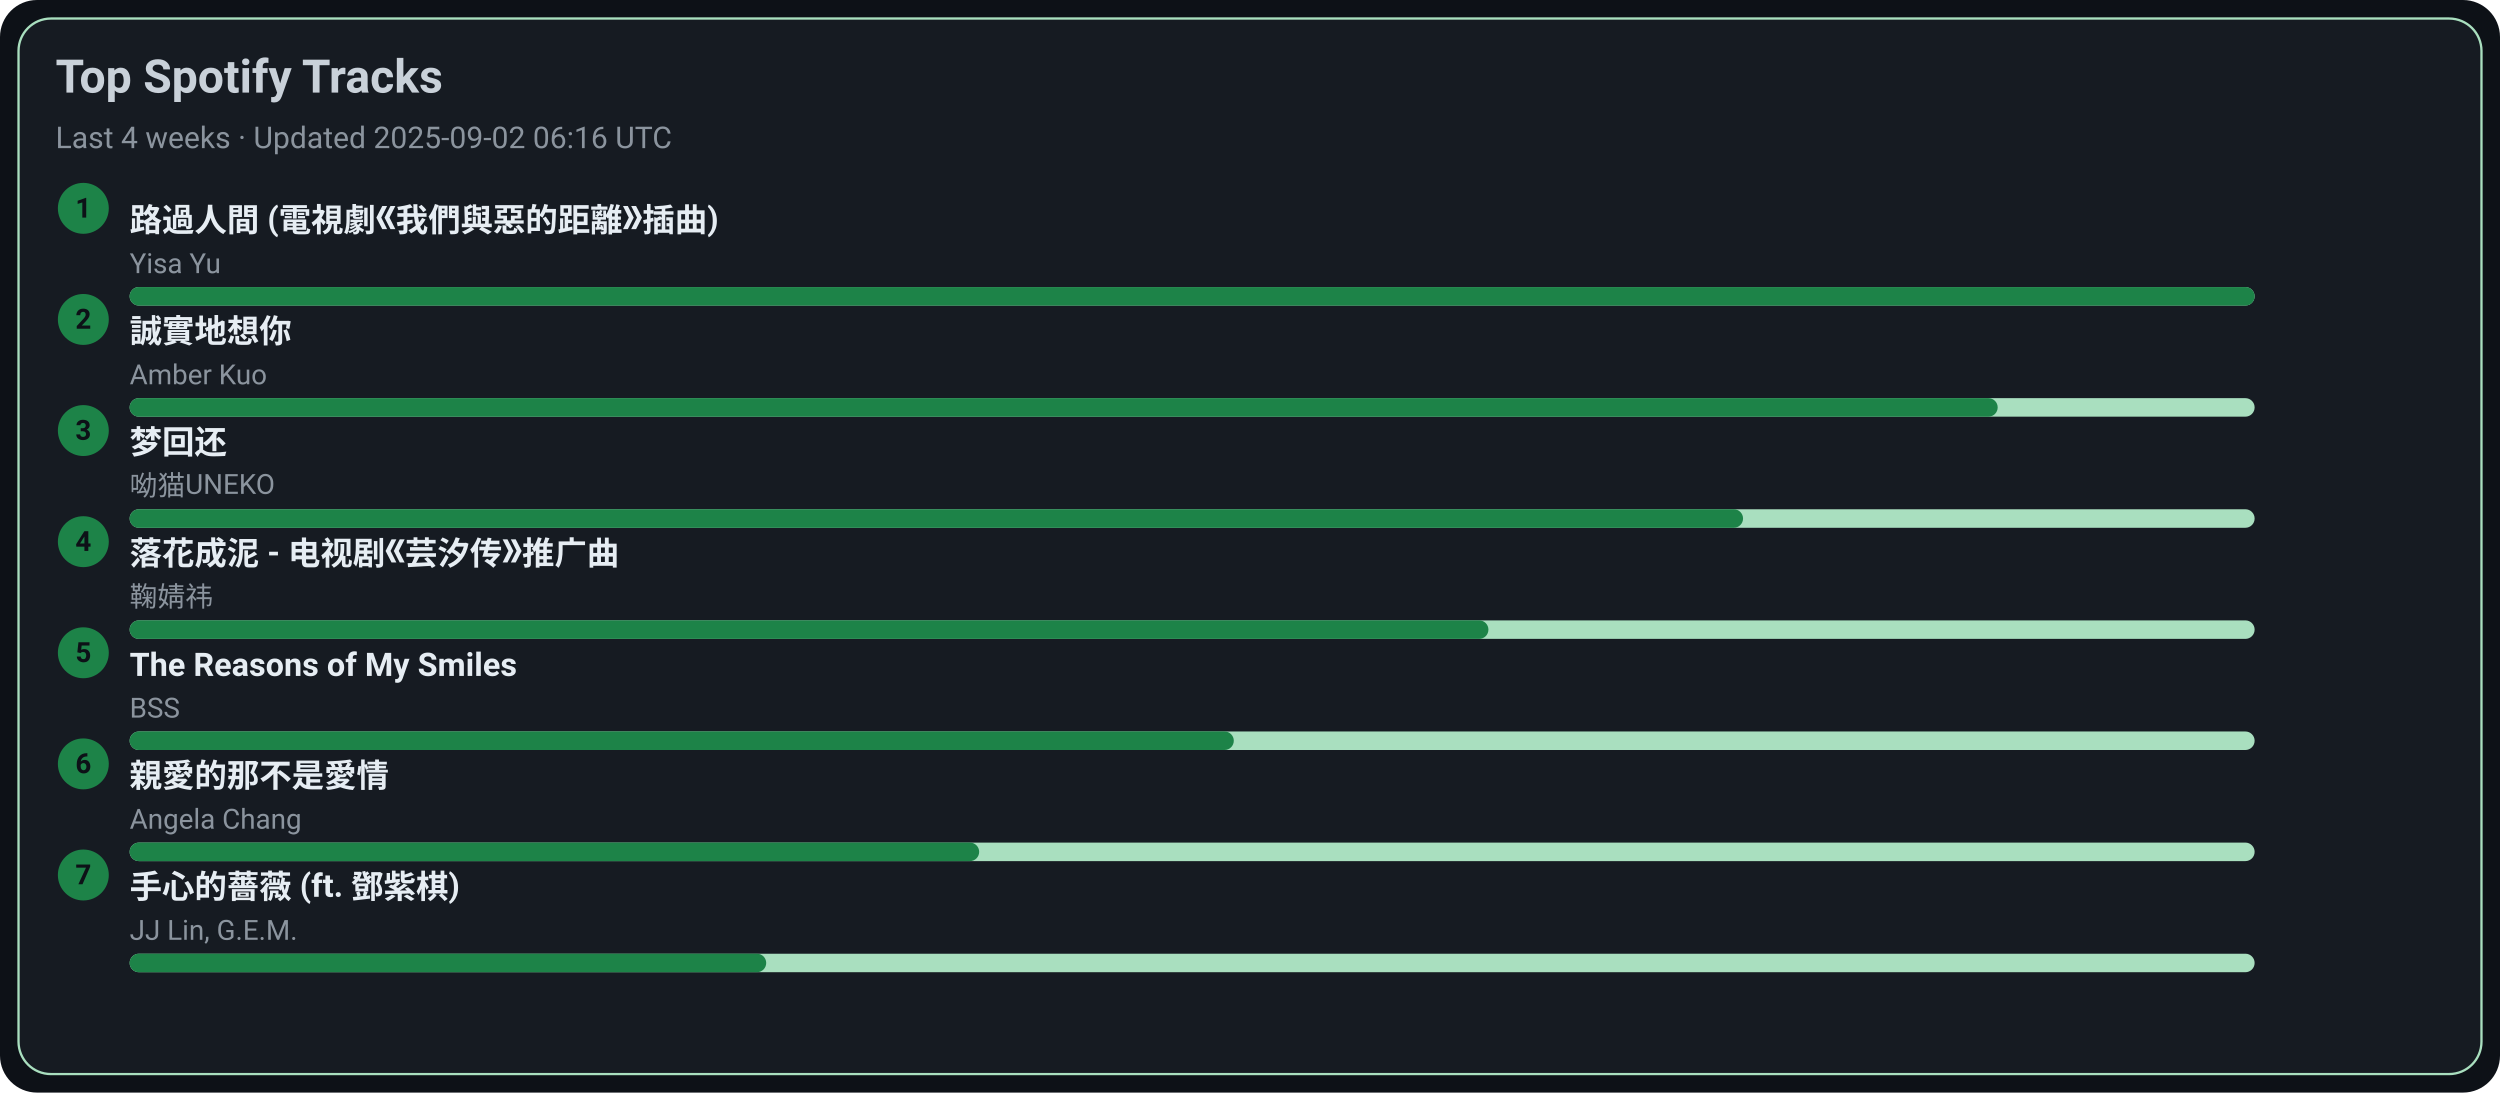
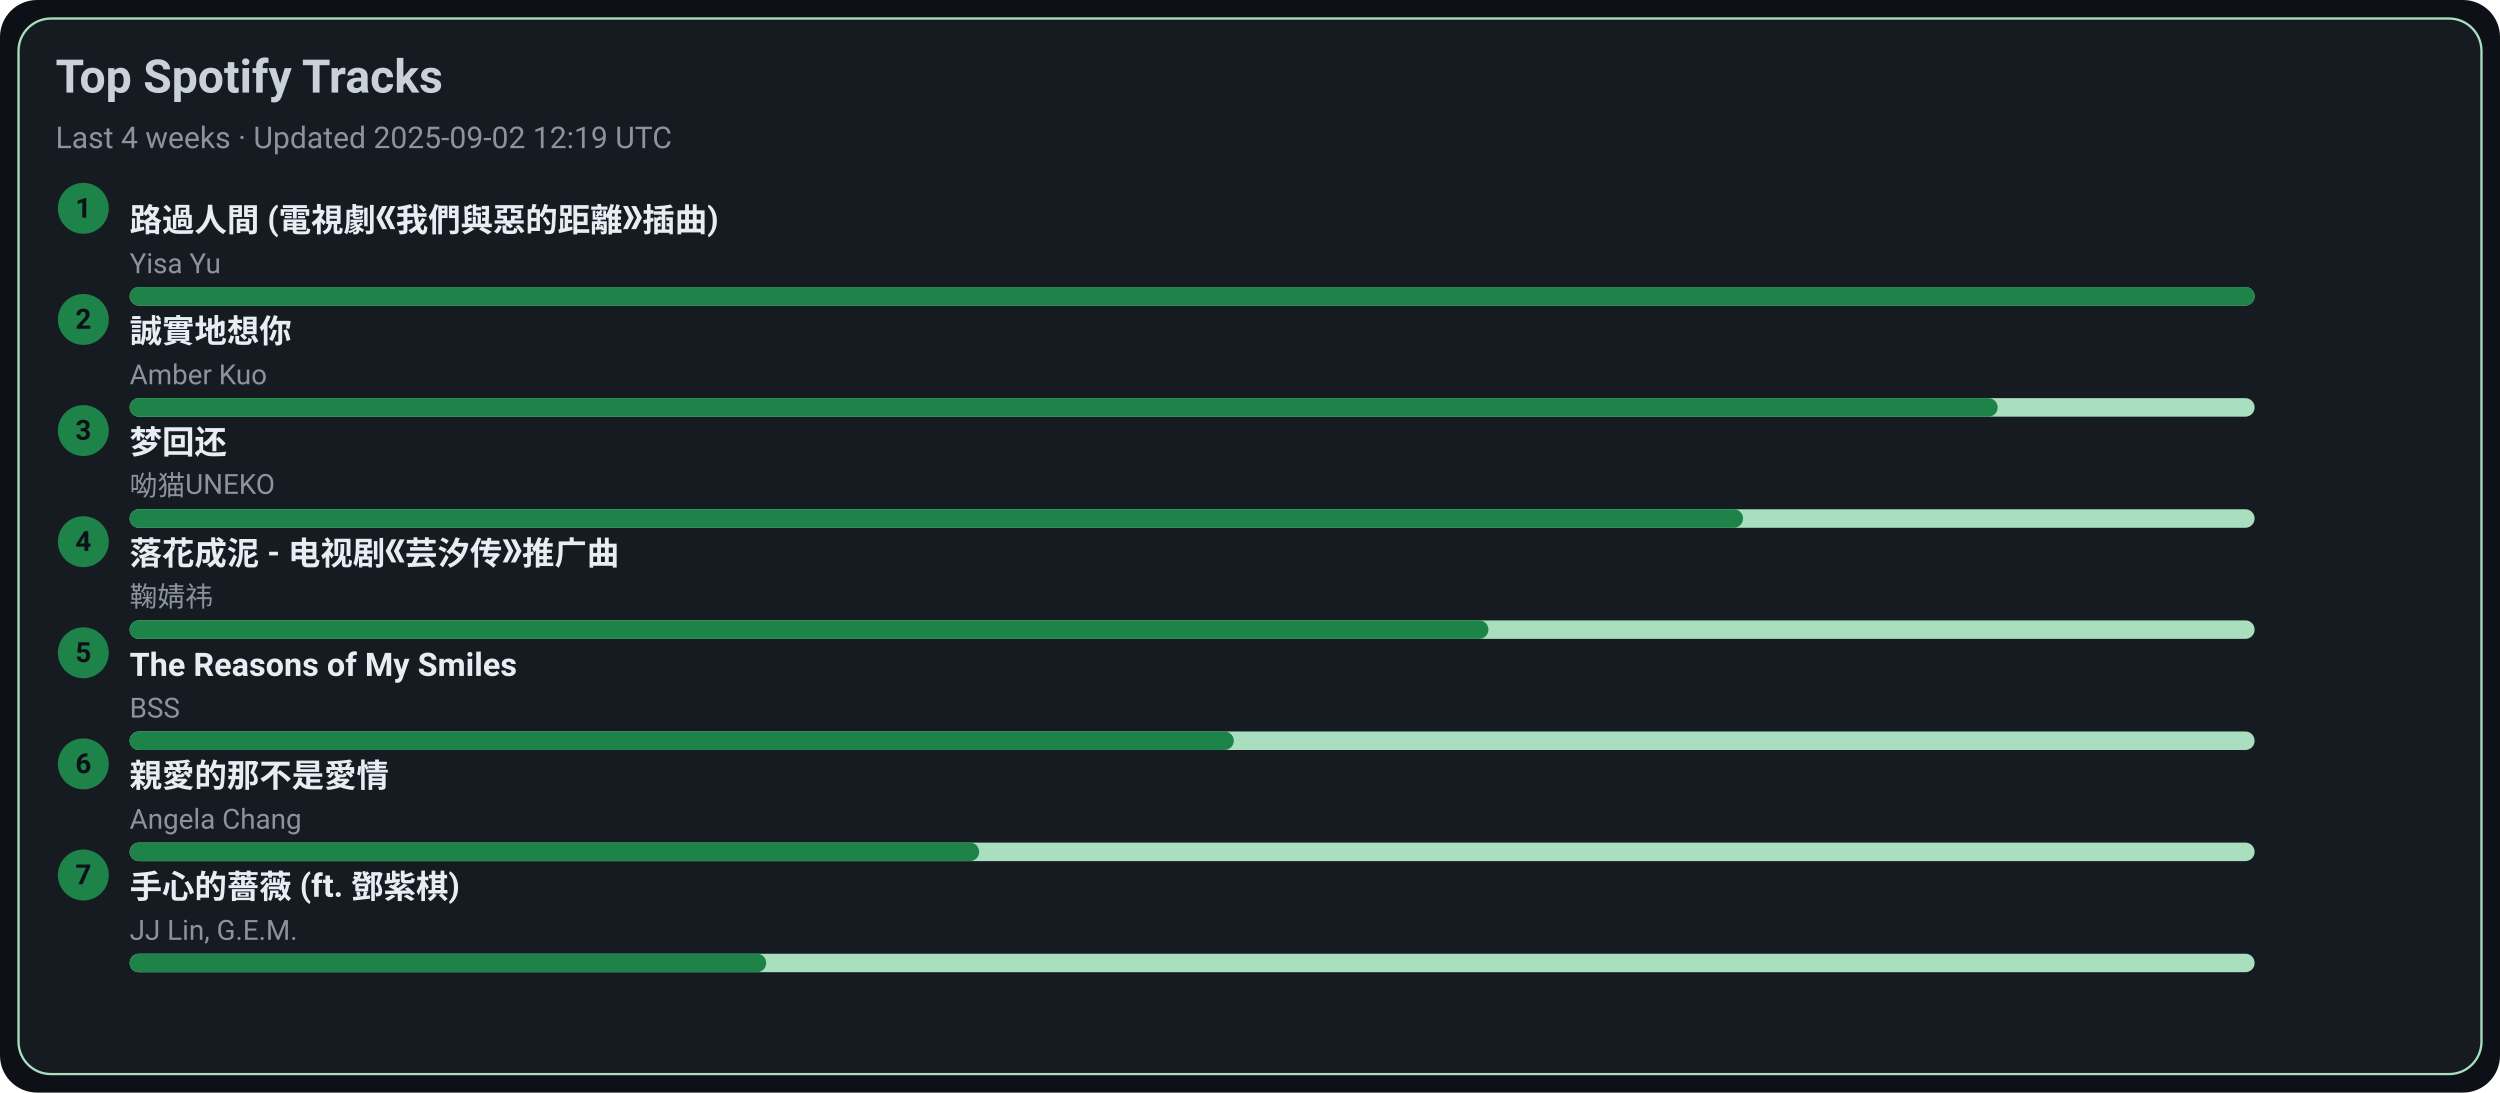
<svg xmlns="http://www.w3.org/2000/svg" width="1080" height="472" viewBox="0 0 1080 472">
  <style>text{font-family:-apple-system,BlinkMacSystemFont,Segoe UI,Roboto,Ubuntu,Helvetica Neue,Arial,Noto Sans,sans-serif}</style>
  <rect width="1080" height="472" rx="16" fill="#0d1117" />
  <rect x="8" y="8" width="1064" height="456" rx="14" fill="#161b22" stroke="#A9DFBF" />
  <text x="24" y="40" font-size="20" fill="#c9d1d9" font-weight="600">Top Spotify Tracks</text>
-   <text x="24" y="64" font-size="13" fill="#8b949e">Last 4 weeks · Updated 2025-09-02 06:16 UTC</text>
+   <text x="24" y="64" font-size="13" fill="#8b949e">Last 4 weeks · Updated 2025-09-02 12:19 UTC</text>
  <circle cx="36" cy="90" r="11" fill="#1D8348" />
  <text x="36" y="94" text-anchor="middle" font-size="12" fill="#0d1117" font-weight="700">1</text>
  <a href="https://open.spotify.com/track/1ZSleGniKMWNrWvK5cGALO" target="_blank" rel="noopener noreferrer">
    <text x="56" y="100" font-size="14" fill="#e6edf3" font-weight="600">路過人間 (電視劇《我們與惡的距離》插曲)</text>
  </a>
  <text x="56" y="118" font-size="12" fill="#8b949e">Yisa Yu</text>
  <rect x="56" y="124" width="918" height="8" rx="4" fill="#A9DFBF" />
  <rect x="56" y="124" width="918" height="8" rx="4" fill="#1D8348" />
  <circle cx="36" cy="138" r="11" fill="#1D8348" />
  <text x="36" y="142" text-anchor="middle" font-size="12" fill="#0d1117" font-weight="700">2</text>
  <a href="https://open.spotify.com/track/1SPZzj8QzOwZoAGKXMGLGJ" target="_blank" rel="noopener noreferrer">
    <text x="56" y="148" font-size="14" fill="#e6edf3" font-weight="600">誠實地想你</text>
  </a>
  <text x="56" y="166" font-size="12" fill="#8b949e">Amber Kuo</text>
  <rect x="56" y="172" width="918" height="8" rx="4" fill="#A9DFBF" />
  <rect x="56" y="172" width="807" height="8" rx="4" fill="#1D8348" />
  <circle cx="36" cy="186" r="11" fill="#1D8348" />
  <text x="36" y="190" text-anchor="middle" font-size="12" fill="#0d1117" font-weight="700">3</text>
  <a href="https://open.spotify.com/track/6jTK3YxlFysC8g0Ye9tbPK" target="_blank" rel="noopener noreferrer">
    <text x="56" y="196" font-size="14" fill="#e6edf3" font-weight="600">梦回还</text>
  </a>
  <text x="56" y="214" font-size="12" fill="#8b949e">呦猫UNEKO</text>
  <rect x="56" y="220" width="918" height="8" rx="4" fill="#A9DFBF" />
  <rect x="56" y="220" width="697" height="8" rx="4" fill="#1D8348" />
  <circle cx="36" cy="234" r="11" fill="#1D8348" />
  <text x="36" y="238" text-anchor="middle" font-size="12" fill="#0d1117" font-weight="700">4</text>
  <a href="https://open.spotify.com/track/3kOZsJz3crGIWWHeoCNa0O" target="_blank" rel="noopener noreferrer">
    <text x="56" y="244" font-size="14" fill="#e6edf3" font-weight="600">落花成泥 - 电视剧《芸汐传》推广曲</text>
  </a>
  <text x="56" y="262" font-size="12" fill="#8b949e">鞠婧祎</text>
  <rect x="56" y="268" width="918" height="8" rx="4" fill="#A9DFBF" />
  <rect x="56" y="268" width="587" height="8" rx="4" fill="#1D8348" />
  <circle cx="36" cy="282" r="11" fill="#1D8348" />
  <text x="36" y="286" text-anchor="middle" font-size="12" fill="#0d1117" font-weight="700">5</text>
  <a href="https://open.spotify.com/track/1amowbJ9HHFFSFdg2ubM7G" target="_blank" rel="noopener noreferrer">
    <text x="56" y="292" font-size="14" fill="#e6edf3" font-weight="600">The Reasons of My Smiles</text>
  </a>
  <text x="56" y="310" font-size="12" fill="#8b949e">BSS</text>
  <rect x="56" y="316" width="918" height="8" rx="4" fill="#A9DFBF" />
  <rect x="56" y="316" width="477" height="8" rx="4" fill="#1D8348" />
  <circle cx="36" cy="330" r="11" fill="#1D8348" />
  <text x="36" y="334" text-anchor="middle" font-size="12" fill="#0d1117" font-weight="700">6</text>
  <a href="https://open.spotify.com/track/1MAv2SJPGVVDHyFlhflmYR" target="_blank" rel="noopener noreferrer">
    <text x="56" y="340" font-size="14" fill="#e6edf3" font-weight="600">親愛的那不是愛情</text>
  </a>
  <text x="56" y="358" font-size="12" fill="#8b949e">Angela Chang</text>
  <rect x="56" y="364" width="918" height="8" rx="4" fill="#A9DFBF" />
  <rect x="56" y="364" width="367" height="8" rx="4" fill="#1D8348" />
  <circle cx="36" cy="378" r="11" fill="#1D8348" />
  <text x="36" y="382" text-anchor="middle" font-size="12" fill="#0d1117" font-weight="700">7</text>
  <a href="https://open.spotify.com/track/0w0u6SaUF3mtxMX0Dohnud" target="_blank" rel="noopener noreferrer">
    <text x="56" y="388" font-size="14" fill="#e6edf3" font-weight="600">手心的薔薇 (ft. 鄧紫棋)</text>
  </a>
  <text x="56" y="406" font-size="12" fill="#8b949e">JJ Lin, G.E.M.</text>
  <rect x="56" y="412" width="918" height="8" rx="4" fill="#A9DFBF" />
  <rect x="56" y="412" width="275" height="8" rx="4" fill="#1D8348" />
</svg>
